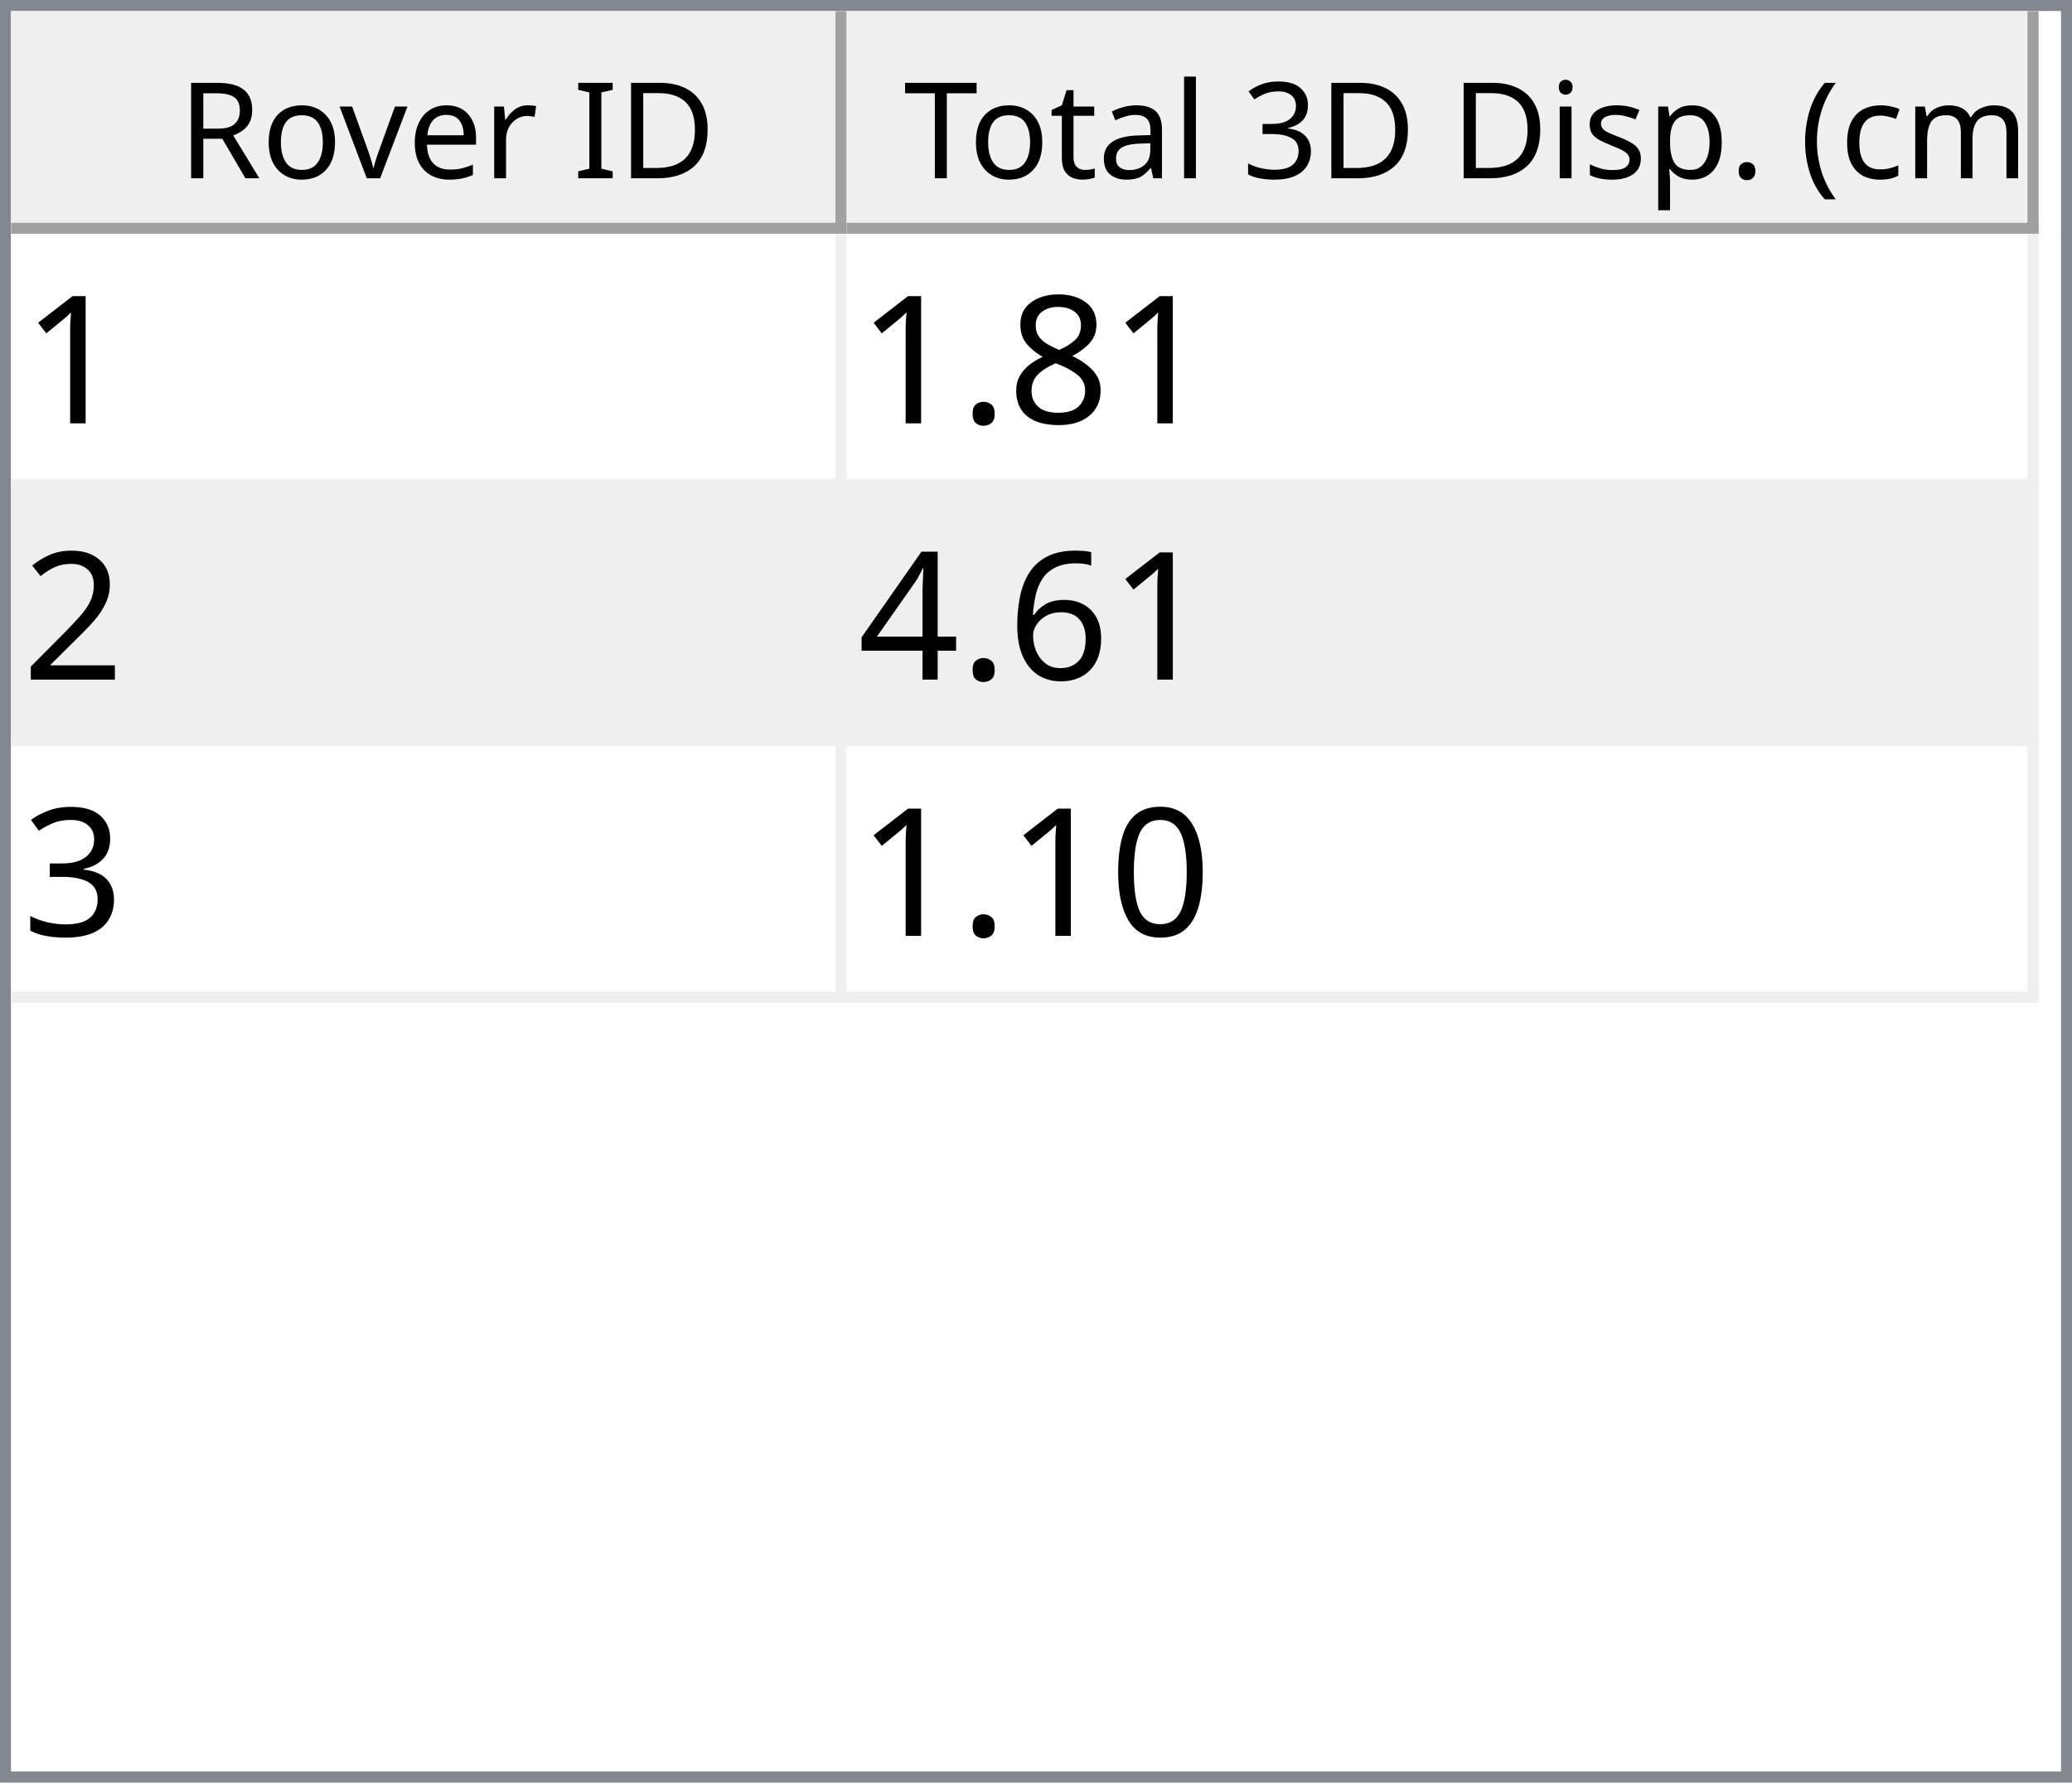
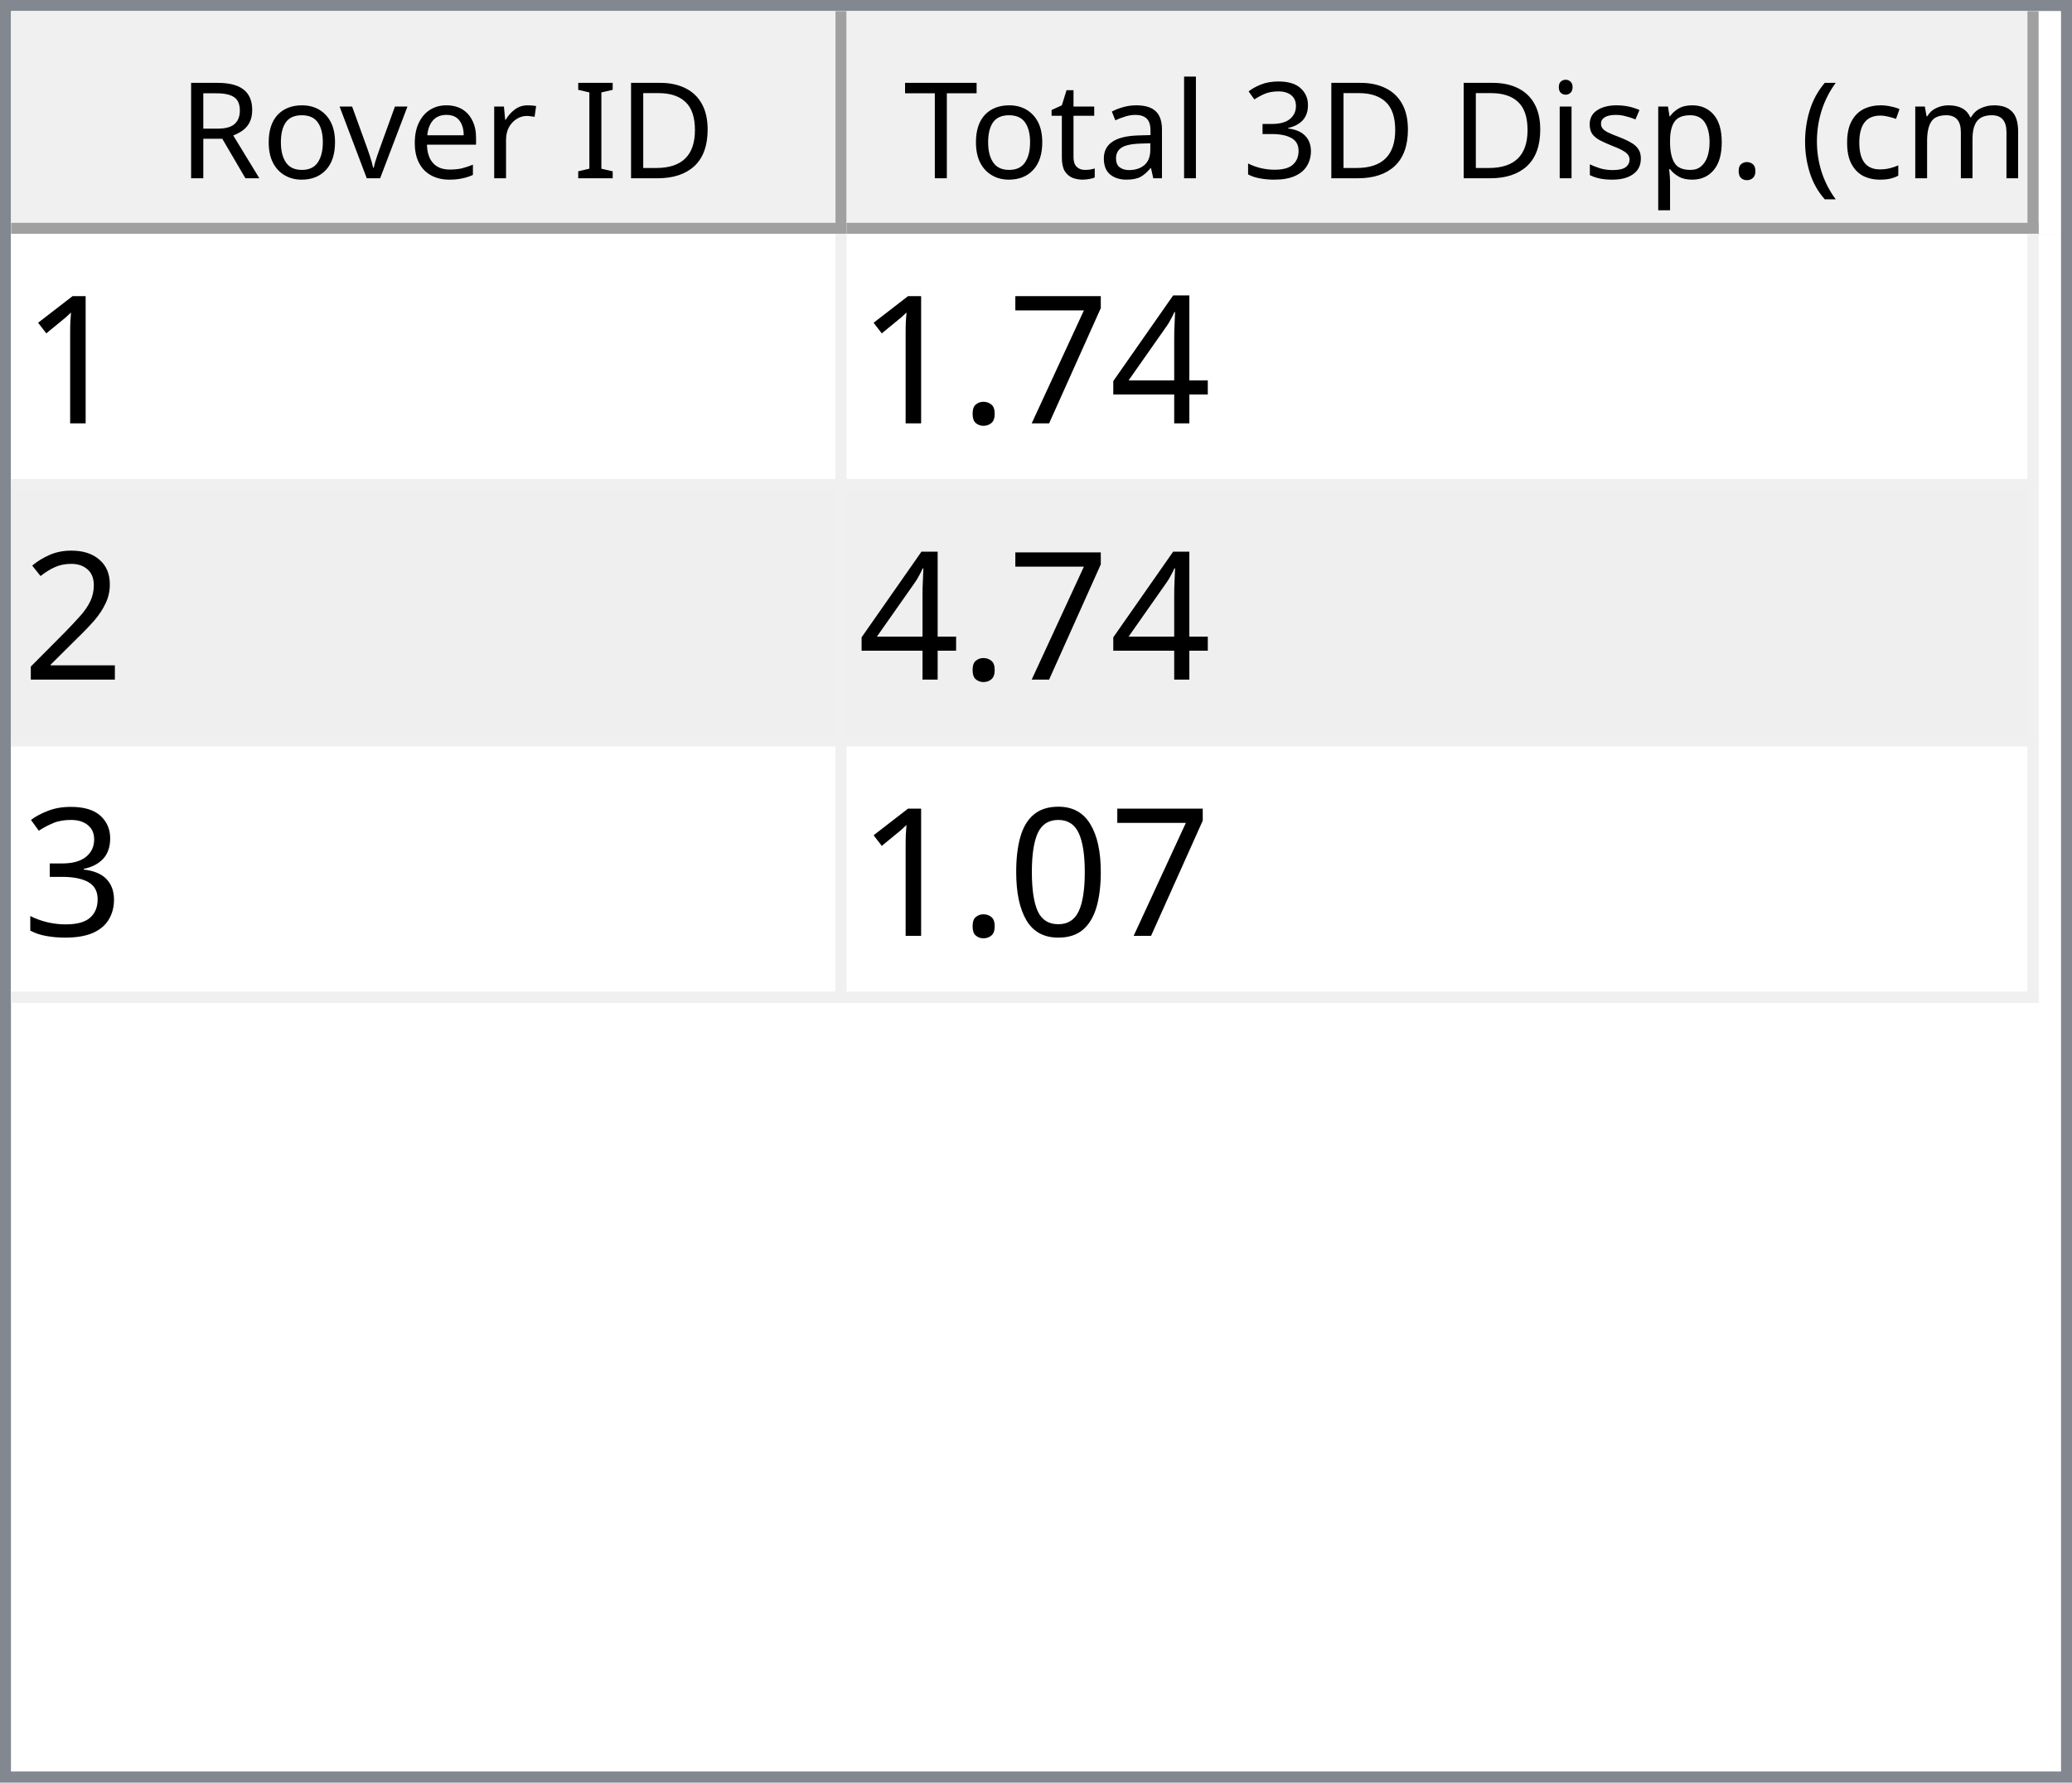
<svg xmlns="http://www.w3.org/2000/svg" style="fill-opacity:1; color-rendering:auto; color-interpolation:auto; text-rendering:auto; stroke:black; stroke-linecap:square; stroke-miterlimit:10; shape-rendering:auto; stroke-opacity:1; fill:black; stroke-dasharray:none; font-weight:normal; stroke-width:1; font-family:'Dialog'; font-style:normal; stroke-linejoin:miter; font-size:12px; stroke-dashoffset:0; image-rendering:auto;" width="186" height="160">
  <defs id="genericDefs" />
  <g>
    <defs id="defs1">
      <clipPath clipPathUnits="userSpaceOnUse" id="clipPath1">
        <path d="M0 0 L186 0 L186 160 L0 160 L0 0 Z" />
      </clipPath>
      <clipPath clipPathUnits="userSpaceOnUse" id="clipPath2">
        <path d="M0 0 L0 160 L186 160 L186 0 Z" />
      </clipPath>
      <clipPath clipPathUnits="userSpaceOnUse" id="clipPath3">
        <path d="M0 0 L0 20 L184 20 L184 0 Z" />
      </clipPath>
      <clipPath clipPathUnits="userSpaceOnUse" id="clipPath4">
        <path d="M0 0 L0 20 L75 20 L75 0 Z" />
      </clipPath>
      <clipPath clipPathUnits="userSpaceOnUse" id="clipPath5">
        <path d="M1 1 L1 19 L74 19 L74 1 Z" />
      </clipPath>
      <clipPath clipPathUnits="userSpaceOnUse" id="clipPath6">
        <path d="M0 0 L0 18 L73 18 L73 0 Z" />
      </clipPath>
      <clipPath clipPathUnits="userSpaceOnUse" id="clipPath7">
        <path d="M-0.5 -0.5 L-0.5 19.5 L74.5 19.5 L74.5 -0.5 Z" />
      </clipPath>
      <clipPath clipPathUnits="userSpaceOnUse" id="clipPath8">
        <path d="M0 0 L0 20 L107 20 L107 0 Z" />
      </clipPath>
      <clipPath clipPathUnits="userSpaceOnUse" id="clipPath9">
        <path d="M1 1 L1 19 L106 19 L106 1 Z" />
      </clipPath>
      <clipPath clipPathUnits="userSpaceOnUse" id="clipPath10">
        <path d="M0 0 L0 18 L105 18 L105 0 Z" />
      </clipPath>
      <clipPath clipPathUnits="userSpaceOnUse" id="clipPath11">
        <path d="M-0.5 -0.5 L-0.5 19.5 L106.5 19.5 L106.5 -0.5 Z" />
      </clipPath>
      <clipPath clipPathUnits="userSpaceOnUse" id="clipPath12">
        <path d="M0 0 L0 138 L184 138 L184 0 Z" />
      </clipPath>
      <clipPath clipPathUnits="userSpaceOnUse" id="clipPath13">
        <path d="M0 0 L0 69 L182 69 L182 0 Z" />
      </clipPath>
      <clipPath clipPathUnits="userSpaceOnUse" id="clipPath14">
        <path d="M-0.5 -0.5 L-0.5 68.5 L181.5 68.5 L181.5 -0.5 Z" />
      </clipPath>
      <clipPath clipPathUnits="userSpaceOnUse" id="clipPath15">
        <path d="M0 0 L0 22 L74 22 L74 0 Z" />
      </clipPath>
      <clipPath clipPathUnits="userSpaceOnUse" id="clipPath16">
        <path d="M0 0 L0 22 L106 22 L106 0 Z" />
      </clipPath>
      <font horiz-adv-x="64.551" id="font1">
        <font-face ascent="107.91" descent="25.098" units-per-em="100" style="font-style:normal; font-family:Segoe UI; font-weight:normal;" />
        <missing-glyph horiz-adv-x="64.551" d="M8.109 0 L8.109 68.266 L56.453 68.266 L56.453 0 L8.109 0 ZM15.328 7.234 L49.219 7.234 L49.219 61.031 L15.328 61.031 L15.328 7.234 Z" />
        <glyph unicode="D" horiz-adv-x="70.117" d="M9.188 0 L9.188 70.016 L28.516 70.016 Q65.531 70.016 65.531 35.891 Q65.531 19.672 55.25 9.836 Q44.969 0 27.734 0 L9.188 0 ZM17.391 62.594 L17.391 7.422 L27.828 7.422 Q41.609 7.422 49.273 14.797 Q56.938 22.172 56.938 35.688 Q56.938 62.594 28.328 62.594 L17.391 62.594 Z" />
        <glyph unicode="I" horiz-adv-x="26.611" d="M17.391 0 L9.188 0 L9.188 70.016 L17.391 70.016 L17.391 0 Z" />
        <glyph unicode=" " horiz-adv-x="27.393" d="" />
        <glyph unicode="r" horiz-adv-x="34.766" d="M34.188 41.891 Q32.078 43.5 28.125 43.5 Q23 43.5 19.555 38.672 Q16.109 33.844 16.109 25.484 L16.109 0 L8.109 0 L8.109 50 L16.109 50 L16.109 39.703 L16.312 39.703 Q18.016 44.969 21.531 47.922 Q25.047 50.875 29.391 50.875 Q32.516 50.875 34.188 50.203 L34.188 41.891 Z" />
        <glyph unicode="e" horiz-adv-x="52.295" d="M48.297 23 L12.984 23 Q13.188 14.656 17.484 10.109 Q21.781 5.562 29.297 5.562 Q37.75 5.562 44.828 11.141 L44.828 3.609 Q38.234 -1.172 27.391 -1.172 Q16.797 -1.172 10.742 5.641 Q4.688 12.453 4.688 24.812 Q4.688 36.469 11.305 43.82 Q17.922 51.172 27.734 51.172 Q37.547 51.172 42.922 44.828 Q48.297 38.484 48.297 27.203 L48.297 23 ZM40.094 29.781 Q40.047 36.719 36.75 40.578 Q33.453 44.438 27.594 44.438 Q21.922 44.438 17.969 40.383 Q14.016 36.328 13.094 29.781 L40.094 29.781 Z" />
        <glyph unicode="v" horiz-adv-x="47.9" d="M47.406 50 L27.484 0 L19.625 0 L0.688 50 L9.469 50 L22.172 13.672 Q23.578 9.672 23.922 6.688 L24.125 6.688 Q24.609 10.453 25.688 13.484 L38.969 50 L47.406 50 Z" />
        <glyph unicode="o" horiz-adv-x="58.594" d="M29 -1.172 Q17.922 -1.172 11.305 5.836 Q4.688 12.844 4.688 24.422 Q4.688 37.016 11.57 44.094 Q18.453 51.172 30.172 51.172 Q41.359 51.172 47.633 44.289 Q53.906 37.406 53.906 25.203 Q53.906 13.234 47.141 6.031 Q40.375 -1.172 29 -1.172 ZM29.594 44.438 Q21.875 44.438 17.383 39.188 Q12.891 33.938 12.891 24.703 Q12.891 15.828 17.43 10.695 Q21.969 5.562 29.594 5.562 Q37.359 5.562 41.531 10.594 Q45.703 15.625 45.703 24.906 Q45.703 34.281 41.531 39.359 Q37.359 44.438 29.594 44.438 Z" />
        <glyph unicode="R" horiz-adv-x="59.814" d="M59.375 0 L49.609 0 L37.891 19.625 Q36.281 22.359 34.766 24.289 Q33.25 26.219 31.664 27.438 Q30.078 28.656 28.25 29.219 Q26.422 29.781 24.125 29.781 L17.391 29.781 L17.391 0 L9.188 0 L9.188 70.016 L30.078 70.016 Q34.672 70.016 38.555 68.867 Q42.438 67.719 45.289 65.375 Q48.141 63.031 49.758 59.547 Q51.375 56.062 51.375 51.375 Q51.375 47.703 50.273 44.656 Q49.172 41.609 47.148 39.211 Q45.125 36.812 42.266 35.133 Q39.406 33.453 35.844 32.516 L35.844 32.328 Q37.594 31.547 38.891 30.547 Q40.188 29.547 41.359 28.18 Q42.531 26.812 43.68 25.078 Q44.828 23.344 46.234 21.047 L59.375 0 ZM17.391 62.594 L17.391 37.203 L28.516 37.203 Q31.594 37.203 34.203 38.133 Q36.812 39.062 38.719 40.797 Q40.625 42.531 41.703 45.047 Q42.781 47.562 42.781 50.688 Q42.781 56.297 39.141 59.445 Q35.5 62.594 28.609 62.594 L17.391 62.594 Z" />
        <glyph unicode=")" horiz-adv-x="30.176" d="M8.297 -15.922 L1.172 -15.922 Q16.406 2.344 16.406 26.812 Q16.406 51.469 1.078 70.016 L8.297 70.016 Q23.531 52.156 23.531 26.703 Q23.531 1.375 8.297 -15.922 Z" />
        <glyph unicode="m" horiz-adv-x="86.133" d="M79.109 0 L71.094 0 L71.094 28.719 Q71.094 37.016 68.531 40.727 Q65.969 44.438 59.906 44.438 Q54.781 44.438 51.195 39.75 Q47.609 35.062 47.609 28.516 L47.609 0 L39.594 0 L39.594 29.688 Q39.594 44.438 28.219 44.438 Q22.953 44.438 19.531 40.016 Q16.109 35.594 16.109 28.516 L16.109 0 L8.109 0 L8.109 50 L16.109 50 L16.109 42.094 L16.312 42.094 Q21.625 51.172 31.844 51.172 Q36.969 51.172 40.773 48.312 Q44.578 45.453 46 40.828 Q51.562 51.172 62.594 51.172 Q79.109 51.172 79.109 30.812 L79.109 0 Z" />
        <glyph unicode="c" horiz-adv-x="46.191" d="M42.188 2.297 Q36.422 -1.172 28.516 -1.172 Q17.828 -1.172 11.258 5.789 Q4.688 12.75 4.688 23.828 Q4.688 36.188 11.766 43.68 Q18.844 51.172 30.672 51.172 Q37.25 51.172 42.281 48.734 L42.281 40.531 Q36.719 44.438 30.375 44.438 Q22.703 44.438 17.797 38.945 Q12.891 33.453 12.891 24.516 Q12.891 15.719 17.508 10.641 Q22.125 5.562 29.891 5.562 Q36.422 5.562 42.188 9.906 L42.188 2.297 Z" />
        <glyph unicode="(" horiz-adv-x="30.176" d="M29.109 -15.922 L21.969 -15.922 Q6.844 1.375 6.844 26.703 Q6.844 52.156 21.969 70.016 L29.203 70.016 Q13.875 51.469 13.875 26.812 Q13.875 2.344 29.109 -15.922 Z" />
        <glyph unicode="." horiz-adv-x="21.68" d="M10.891 -1.078 Q8.641 -1.078 7.055 0.539 Q5.469 2.156 5.469 4.391 Q5.469 6.641 7.055 8.273 Q8.641 9.906 10.891 9.906 Q13.188 9.906 14.797 8.273 Q16.406 6.641 16.406 4.391 Q16.406 2.156 14.797 0.539 Q13.188 -1.078 10.891 -1.078 Z" />
        <glyph unicode="p" horiz-adv-x="58.789" d="M16.312 7.234 L16.109 7.234 L16.109 -23 L8.109 -23 L8.109 50 L16.109 50 L16.109 41.219 L16.312 41.219 Q22.219 51.172 33.594 51.172 Q43.266 51.172 48.688 44.461 Q54.109 37.75 54.109 26.469 Q54.109 13.922 48 6.375 Q41.891 -1.172 31.297 -1.172 Q21.578 -1.172 16.312 7.234 ZM16.109 27.391 L16.109 20.406 Q16.109 14.203 20.141 9.883 Q24.172 5.562 30.375 5.562 Q37.641 5.562 41.773 11.133 Q45.906 16.703 45.906 26.609 Q45.906 34.969 42.047 39.703 Q38.188 44.438 31.594 44.438 Q24.609 44.438 20.359 39.578 Q16.109 34.719 16.109 27.391 Z" />
        <glyph unicode="s" horiz-adv-x="42.432" d="M5.078 1.812 L5.078 10.406 Q11.625 5.562 19.484 5.562 Q30.031 5.562 30.031 12.594 Q30.031 14.594 29.125 15.992 Q28.219 17.391 26.68 18.461 Q25.141 19.531 23.07 20.383 Q21 21.234 18.609 22.172 Q15.281 23.484 12.766 24.828 Q10.25 26.172 8.57 27.859 Q6.891 29.547 6.031 31.695 Q5.172 33.844 5.172 36.719 Q5.172 40.234 6.789 42.945 Q8.406 45.656 11.086 47.484 Q13.766 49.312 17.211 50.242 Q20.656 51.172 24.312 51.172 Q30.812 51.172 35.938 48.922 L35.938 40.828 Q30.422 44.438 23.25 44.438 Q21 44.438 19.195 43.922 Q17.391 43.406 16.094 42.477 Q14.797 41.547 14.086 40.258 Q13.375 38.969 13.375 37.406 Q13.375 35.453 14.086 34.133 Q14.797 32.812 16.164 31.789 Q17.531 30.766 19.484 29.938 Q21.438 29.109 23.922 28.125 Q27.25 26.859 29.883 25.516 Q32.516 24.172 34.375 22.484 Q36.234 20.797 37.234 18.602 Q38.234 16.406 38.234 13.375 Q38.234 9.672 36.602 6.938 Q34.969 4.203 32.234 2.398 Q29.5 0.594 25.93 -0.289 Q22.359 -1.172 18.453 -1.172 Q10.75 -1.172 5.078 1.812 Z" />
        <glyph unicode="i" horiz-adv-x="24.219" d="M12.203 62.703 Q10.062 62.703 8.547 64.164 Q7.031 65.625 7.031 67.875 Q7.031 70.125 8.547 71.609 Q10.062 73.094 12.203 73.094 Q14.406 73.094 15.945 71.609 Q17.484 70.125 17.484 67.875 Q17.484 65.719 15.945 64.211 Q14.406 62.703 12.203 62.703 ZM16.109 0 L8.109 0 L8.109 50 L16.109 50 L16.109 0 Z" />
        <glyph unicode="3" horiz-adv-x="53.906" d="M46.531 19.828 Q46.531 15.094 44.75 11.211 Q42.969 7.328 39.719 4.57 Q36.469 1.812 31.93 0.297 Q27.391 -1.219 21.922 -1.219 Q11.922 -1.219 6 2.594 L6 11.188 Q13.094 5.609 22.219 5.609 Q25.875 5.609 28.828 6.539 Q31.781 7.469 33.906 9.227 Q36.031 10.984 37.18 13.477 Q38.328 15.969 38.328 19.094 Q38.328 32.812 18.797 32.812 L12.984 32.812 L12.984 39.594 L18.5 39.594 Q35.797 39.594 35.797 52.484 Q35.797 64.406 22.609 64.406 Q15.188 64.406 8.688 59.422 L8.688 67.188 Q15.375 71.188 24.609 71.188 Q29 71.188 32.57 69.969 Q36.141 68.75 38.68 66.555 Q41.219 64.359 42.609 61.281 Q44 58.203 44 54.5 Q44 40.672 30.031 36.719 L30.031 36.531 Q33.594 36.141 36.625 34.797 Q39.656 33.453 41.852 31.305 Q44.047 29.156 45.289 26.25 Q46.531 23.344 46.531 19.828 Z" />
        <glyph unicode="l" horiz-adv-x="24.219" d="M16.109 0 L8.109 0 L8.109 74.031 L16.109 74.031 L16.109 0 Z" />
        <glyph unicode="a" horiz-adv-x="50.879" d="M43.891 0 L35.891 0 L35.891 7.812 L35.688 7.812 Q30.469 -1.172 20.312 -1.172 Q12.844 -1.172 8.617 2.781 Q4.391 6.734 4.391 13.281 Q4.391 27.297 20.906 29.594 L35.891 31.688 Q35.891 44.438 25.594 44.438 Q16.547 44.438 9.281 38.281 L9.281 46.484 Q16.656 51.172 26.266 51.172 Q43.891 51.172 43.891 32.516 L43.891 0 ZM35.891 25.297 L23.828 23.641 Q18.266 22.859 15.43 20.875 Q12.594 18.891 12.594 13.875 Q12.594 10.203 15.211 7.883 Q17.828 5.562 22.172 5.562 Q28.125 5.562 32.008 9.742 Q35.891 13.922 35.891 20.312 L35.891 25.297 Z" />
        <glyph unicode="t" horiz-adv-x="33.887" d="M31.297 0.484 Q28.469 -1.078 23.828 -1.078 Q10.688 -1.078 10.688 13.578 L10.688 43.172 L2.094 43.172 L2.094 50 L10.688 50 L10.688 62.203 L18.703 64.797 L18.703 50 L31.297 50 L31.297 43.172 L18.703 43.172 L18.703 14.984 Q18.703 9.969 20.414 7.82 Q22.125 5.672 26.078 5.672 Q29.109 5.672 31.297 7.328 L31.297 0.484 Z" />
        <glyph unicode="T" horiz-adv-x="52.393" d="M50.594 62.594 L30.375 62.594 L30.375 0 L22.172 0 L22.172 62.594 L2 62.594 L2 70.016 L50.594 70.016 L50.594 62.594 Z" />
      </font>
      <font horiz-adv-x="75.0" id="font2">
        <font-face ascent="100.537" descent="21.973" units-per-em="100" style="font-style:normal; font-family:sans-serif; font-weight:normal;" />
        <missing-glyph horiz-adv-x="75.0" d="M12.5 0 L12.5 62.5 L62.5 62.5 L62.5 0 L12.5 0 ZM14.062 1.562 L60.938 1.562 L60.938 60.938 L14.062 60.938 L14.062 1.562 Z" />
        <glyph unicode="1" horiz-adv-x="55.615" d="M37.25 0 L28.469 0 L28.469 56 Q25.297 52.984 20.141 49.953 Q14.984 46.922 10.891 45.406 L10.891 53.906 Q18.266 57.375 23.781 62.305 Q29.297 67.234 31.594 71.875 L37.25 71.875 L37.25 0 Z" />
-         <glyph unicode="8" horiz-adv-x="55.615" d="M17.672 38.812 Q12.203 40.828 9.57 44.539 Q6.938 48.25 6.938 53.422 Q6.938 61.234 12.555 66.555 Q18.172 71.875 27.484 71.875 Q36.859 71.875 42.578 66.43 Q48.297 60.984 48.297 53.172 Q48.297 48.188 45.68 44.508 Q43.062 40.828 37.75 38.812 Q44.344 36.672 47.781 31.883 Q51.219 27.094 51.219 20.453 Q51.219 11.281 44.727 5.031 Q38.234 -1.219 27.641 -1.219 Q17.047 -1.219 10.547 5.055 Q4.047 11.328 4.047 20.703 Q4.047 27.688 7.594 32.398 Q11.141 37.109 17.672 38.812 ZM15.922 53.719 Q15.922 48.641 19.195 45.414 Q22.469 42.188 27.688 42.188 Q32.766 42.188 36.016 45.383 Q39.266 48.578 39.266 53.219 Q39.266 58.062 35.914 61.359 Q32.562 64.656 27.594 64.656 Q22.562 64.656 19.242 61.43 Q15.922 58.203 15.922 53.719 ZM13.094 20.656 Q13.094 16.891 14.875 13.375 Q16.656 9.859 20.172 7.93 Q23.688 6 27.734 6 Q34.031 6 38.133 10.055 Q42.234 14.109 42.234 20.359 Q42.234 26.703 38.016 30.859 Q33.797 35.016 27.438 35.016 Q21.234 35.016 17.164 30.914 Q13.094 26.812 13.094 20.656 Z" />
+         <glyph unicode="4" horiz-adv-x="55.615" d="M32.328 0 L32.328 17.141 L1.266 17.141 L1.266 25.203 L33.938 71.578 L41.109 71.578 L41.109 25.203 L50.781 25.203 L50.781 17.141 L41.109 17.141 L41.109 0 L32.328 0 ZM32.328 25.203 L32.328 57.469 L9.906 25.203 L32.328 25.203 Z" />
+         <glyph unicode="7" horiz-adv-x="55.615" d="M4.734 62.203 L4.734 70.656 L51.078 70.656 L51.078 63.812 Q44.234 56.547 37.523 44.484 Q30.812 32.422 27.156 19.672 Q24.516 10.688 23.781 0 L14.75 0 Q14.891 8.453 18.062 20.414 Q21.234 32.375 27.172 43.484 Q33.109 54.594 39.797 62.203 L4.734 62.203 Z" />
        <glyph unicode="." horiz-adv-x="27.783" d="M9.078 0 L9.078 10.016 L19.094 10.016 L19.094 0 L9.078 0 Z" />
        <glyph unicode="2" horiz-adv-x="55.615" d="M50.344 8.453 L50.344 0 L3.031 0 Q2.938 3.172 4.047 6.109 Q5.859 10.938 9.836 15.625 Q13.812 20.312 21.344 26.469 Q33.016 36.031 37.117 41.625 Q41.219 47.219 41.219 52.203 Q41.219 57.422 37.477 61.008 Q33.734 64.594 27.734 64.594 Q21.391 64.594 17.578 60.789 Q13.766 56.984 13.719 50.25 L4.688 51.172 Q5.609 61.281 11.664 66.578 Q17.719 71.875 27.938 71.875 Q38.234 71.875 44.242 66.164 Q50.25 60.453 50.25 52 Q50.25 47.703 48.492 43.555 Q46.734 39.406 42.656 34.812 Q38.578 30.219 29.109 22.219 Q21.188 15.578 18.945 13.211 Q16.703 10.844 15.234 8.453 L50.344 8.453 Z" />
-         <glyph unicode="6" horiz-adv-x="55.615" d="M49.75 54.047 L41.016 53.375 Q39.844 58.547 37.703 60.891 Q34.125 64.656 28.906 64.656 Q24.703 64.656 21.531 62.312 Q17.391 59.281 14.992 53.469 Q12.594 47.656 12.5 36.922 Q15.672 41.75 20.266 44.094 Q24.859 46.438 29.891 46.438 Q38.672 46.438 44.852 39.969 Q51.031 33.5 51.031 23.25 Q51.031 16.5 48.125 10.719 Q45.219 4.938 40.141 1.859 Q35.062 -1.219 28.609 -1.219 Q17.625 -1.219 10.695 6.859 Q3.766 14.938 3.766 33.5 Q3.766 54.25 11.422 63.672 Q18.109 71.875 29.438 71.875 Q37.891 71.875 43.289 67.141 Q48.688 62.406 49.75 54.047 ZM13.875 23.188 Q13.875 18.656 15.797 14.508 Q17.719 10.359 21.188 8.18 Q24.656 6 28.469 6 Q34.031 6 38.039 10.492 Q42.047 14.984 42.047 22.703 Q42.047 30.125 38.086 34.398 Q34.125 38.672 28.125 38.672 Q22.172 38.672 18.023 34.398 Q13.875 30.125 13.875 23.188 Z" />
-         <glyph unicode="4" horiz-adv-x="55.615" d="M32.328 0 L32.328 17.141 L1.266 17.141 L1.266 25.203 L33.938 71.578 L41.109 71.578 L41.109 25.203 L50.781 25.203 L50.781 17.141 L41.109 17.141 L41.109 0 L32.328 0 ZM32.328 25.203 L32.328 57.469 L9.906 25.203 L32.328 25.203 Z" />
        <glyph unicode="3" horiz-adv-x="55.615" d="M4.203 18.891 L12.984 20.062 Q14.5 12.594 18.141 9.297 Q21.781 6 27 6 Q33.203 6 37.477 10.297 Q41.75 14.594 41.75 20.953 Q41.75 27 37.797 30.93 Q33.844 34.859 27.734 34.859 Q25.25 34.859 21.531 33.891 L22.516 41.609 Q23.391 41.5 23.922 41.5 Q29.547 41.5 34.039 44.43 Q38.531 47.359 38.531 53.469 Q38.531 58.297 35.258 61.477 Q31.984 64.656 26.812 64.656 Q21.688 64.656 18.266 61.43 Q14.844 58.203 13.875 51.766 L5.078 53.328 Q6.688 62.156 12.398 67.016 Q18.109 71.875 26.609 71.875 Q32.469 71.875 37.398 69.359 Q42.328 66.844 44.945 62.5 Q47.562 58.156 47.562 53.266 Q47.562 48.641 45.07 44.828 Q42.578 41.016 37.703 38.766 Q44.047 37.312 47.562 32.695 Q51.078 28.078 51.078 21.141 Q51.078 11.766 44.242 5.25 Q37.406 -1.266 26.953 -1.266 Q17.531 -1.266 11.305 4.352 Q5.078 9.969 4.203 18.891 Z" />
        <glyph unicode="0" horiz-adv-x="55.615" d="M4.156 35.297 Q4.156 48 6.766 55.742 Q9.375 63.484 14.523 67.68 Q19.672 71.875 27.484 71.875 Q33.25 71.875 37.594 69.555 Q41.938 67.234 44.773 62.867 Q47.609 58.5 49.219 52.227 Q50.828 45.953 50.828 35.297 Q50.828 22.703 48.242 14.969 Q45.656 7.234 40.508 3.008 Q35.359 -1.219 27.484 -1.219 Q17.141 -1.219 11.234 6.203 Q4.156 15.141 4.156 35.297 ZM13.188 35.297 Q13.188 17.672 17.312 11.836 Q21.438 6 27.484 6 Q33.547 6 37.672 11.859 Q41.797 17.719 41.797 35.297 Q41.797 52.984 37.672 58.789 Q33.547 64.594 27.391 64.594 Q21.344 64.594 17.719 59.469 Q13.188 52.938 13.188 35.297 Z" />
      </font>
    </defs>
    <g style="fill:white; stroke:white;">
      <rect x="0" y="0" width="186" style="clip-path:url(#clipPath1); stroke:none;" height="160" />
    </g>
    <g style="fill:white; text-rendering:optimizeSpeed; color-rendering:optimizeSpeed; image-rendering:optimizeSpeed; shape-rendering:crispEdges; stroke:white; color-interpolation:sRGB;">
      <rect x="0" width="186" height="160" y="0" style="stroke:none;" />
      <path style="stroke:none;" d="M0 160 L186 160 L186 0 L0 0 Z" />
    </g>
    <g style="fill:rgb(240,240,240); font-family:'Segoe UI'; stroke:rgb(240,240,240);">
      <rect x="0" y="0" width="186" style="clip-path:url(#clipPath2); stroke:none;" height="160" />
    </g>
    <g style="fill:rgb(130,135,144); font-family:'Segoe UI'; stroke:rgb(130,135,144);">
      <path d="M0 0 L186 0 L186 160 L0 160 L0 0 ZM1 1 L185 1 L185 159 L1 159 L1 1 Z" style="fill-rule:evenodd; clip-path:url(#clipPath2); stroke:none;" />
    </g>
    <g style="fill:white; font-family:'Segoe UI'; stroke:white;" transform="translate(1,1)">
      <rect x="0" y="0" width="184" style="clip-path:url(#clipPath3); stroke:none;" height="20" />
    </g>
    <g style="fill:rgb(240,240,240); font-family:'Segoe UI'; stroke:rgb(240,240,240);" transform="translate(1,1)">
      <rect x="0" y="0" width="75" style="clip-path:url(#clipPath4); stroke:none;" height="20" />
    </g>
    <g style="font-family:'Segoe UI';" transform="translate(2,2)">
      <text x="14" xml:space="preserve" y="14" style="clip-path:url(#clipPath6); stroke:none;">Rover ID</text>
    </g>
    <g style="fill:rgb(160,160,160); font-family:'Segoe UI'; stroke:rgb(160,160,160); stroke-linejoin:bevel;" transform="translate(1.5,1.5)">
      <line x1="74" x2="74" y1="0" style="fill:none; clip-path:url(#clipPath7);" y2="19" />
    </g>
    <g style="fill:rgb(160,160,160); font-family:'Segoe UI'; stroke:rgb(160,160,160); stroke-linejoin:bevel;" transform="matrix(1,0,0,1,1,1) translate(0.5,0.5)">
      <line x1="0" x2="74" y1="19" style="fill:none; clip-path:url(#clipPath7);" y2="19" />
    </g>
    <g style="fill:rgb(240,240,240); font-family:'Segoe UI'; stroke:rgb(240,240,240);" transform="translate(76,1)">
      <rect x="0" y="0" width="107" style="clip-path:url(#clipPath8); stroke:none;" height="20" />
    </g>
    <g style="font-family:'Segoe UI';" transform="translate(77,2)">
      <text x="1" xml:space="preserve" y="14" style="clip-path:url(#clipPath10); stroke:none;"> Total 3D Disp. (cm)</text>
    </g>
    <g style="fill:rgb(160,160,160); font-family:'Segoe UI'; stroke:rgb(160,160,160); stroke-linejoin:bevel;" transform="translate(76.5,1.5)">
      <line x1="106" x2="106" y1="0" style="fill:none; clip-path:url(#clipPath11);" y2="19" />
    </g>
    <g style="fill:rgb(160,160,160); font-family:'Segoe UI'; stroke:rgb(160,160,160); stroke-linejoin:bevel;" transform="matrix(1,0,0,1,76,1) translate(0.5,0.5)">
      <line x1="0" x2="106" y1="19" style="fill:none; clip-path:url(#clipPath11);" y2="19" />
    </g>
    <g style="fill:white; font-family:'Segoe UI'; stroke:white;" transform="translate(1,21)">
      <rect x="0" y="0" width="184" style="clip-path:url(#clipPath12); stroke:none;" height="138" />
    </g>
    <g style="fill:rgb(240,240,240); font-size:16px; font-family:sans-serif; stroke:rgb(240,240,240);" transform="translate(1,21)">
      <rect x="0" y="0" width="182" style="clip-path:url(#clipPath13); stroke:none;" height="69" />
      <line transform="translate(0.5,0.5)" x1="0" x2="181" y1="22" style="clip-path:url(#clipPath14); fill:none; stroke-linejoin:bevel;" y2="22" />
    </g>
    <g transform="matrix(1,0,0,1,1,21) translate(0.5,0.5)" style="fill:rgb(240,240,240); font-size:16px; font-family:sans-serif; stroke:rgb(240,240,240); stroke-linejoin:bevel;">
      <line x1="0" x2="181" y1="45" style="fill:none; clip-path:url(#clipPath14);" y2="45" />
    </g>
    <g transform="matrix(1,0,0,1,1,21) translate(0.5,0.5)" style="fill:rgb(240,240,240); font-size:16px; font-family:sans-serif; stroke:rgb(240,240,240); stroke-linejoin:bevel;">
      <line x1="0" x2="181" y1="68" style="fill:none; clip-path:url(#clipPath14);" y2="68" />
    </g>
    <g transform="matrix(1,0,0,1,1,21) translate(0.5,0.5)" style="fill:rgb(240,240,240); font-size:16px; font-family:sans-serif; stroke:rgb(240,240,240); stroke-linejoin:bevel;">
      <line x1="74" x2="74" y1="0" style="fill:none; clip-path:url(#clipPath14);" y2="68" />
    </g>
    <g transform="matrix(1,0,0,1,1,21) translate(0.5,0.5)" style="fill:rgb(240,240,240); font-size:16px; font-family:sans-serif; stroke:rgb(240,240,240); stroke-linejoin:bevel;">
      <line x1="181" x2="181" y1="0" style="fill:none; clip-path:url(#clipPath14);" y2="68" />
    </g>
    <g style="fill:white; font-size:16px; font-family:sans-serif; stroke:white;" transform="matrix(1,0,0,1,1,21)">
      <rect x="0" y="0" width="74" style="clip-path:url(#clipPath15); stroke:none;" height="22" />
      <text x="1" y="17" style="fill:black; clip-path:url(#clipPath15); stroke:none;" xml:space="preserve">1</text>
    </g>
    <g style="fill:white; font-size:16px; font-family:sans-serif; stroke:white;" transform="matrix(1,0,0,1,1,21) translate(75,0)">
      <rect x="0" y="0" width="106" style="clip-path:url(#clipPath16); stroke:none;" height="22" />
-       <text x="1" y="17" style="fill:black; clip-path:url(#clipPath16); stroke:none;" xml:space="preserve">1.81</text>
+       <text x="1" y="17" style="fill:black; clip-path:url(#clipPath16); stroke:none;" xml:space="preserve">1.74</text>
    </g>
    <g style="fill:rgb(239,239,239); font-size:16px; font-family:sans-serif; stroke:rgb(239,239,239);" transform="matrix(1,0,0,1,1,21) translate(0,23)">
      <rect x="0" y="0" width="74" style="clip-path:url(#clipPath15); stroke:none;" height="22" />
      <text x="1" y="17" style="fill:black; clip-path:url(#clipPath15); stroke:none;" xml:space="preserve">2</text>
    </g>
    <g style="fill:rgb(239,239,239); font-size:16px; font-family:sans-serif; stroke:rgb(239,239,239);" transform="matrix(1,0,0,1,1,21) translate(75,23)">
      <rect x="0" y="0" width="106" style="clip-path:url(#clipPath16); stroke:none;" height="22" />
-       <text x="1" y="17" style="fill:black; clip-path:url(#clipPath16); stroke:none;" xml:space="preserve">4.61</text>
+       <text x="1" y="17" style="fill:black; clip-path:url(#clipPath16); stroke:none;" xml:space="preserve">4.74</text>
    </g>
    <g style="fill:white; font-size:16px; font-family:sans-serif; stroke:white;" transform="matrix(1,0,0,1,1,21) translate(0,46)">
      <rect x="0" y="0" width="74" style="clip-path:url(#clipPath15); stroke:none;" height="22" />
      <text x="1" y="17" style="fill:black; clip-path:url(#clipPath15); stroke:none;" xml:space="preserve">3</text>
    </g>
    <g style="fill:white; font-size:16px; font-family:sans-serif; stroke:white;" transform="matrix(1,0,0,1,1,21) translate(75,46)">
      <rect x="0" y="0" width="106" style="clip-path:url(#clipPath16); stroke:none;" height="22" />
-       <text x="1" y="17" style="fill:black; clip-path:url(#clipPath16); stroke:none;" xml:space="preserve">1.10</text>
+       <text x="1" y="17" style="fill:black; clip-path:url(#clipPath16); stroke:none;" xml:space="preserve">1.07</text>
    </g>
  </g>
</svg>
